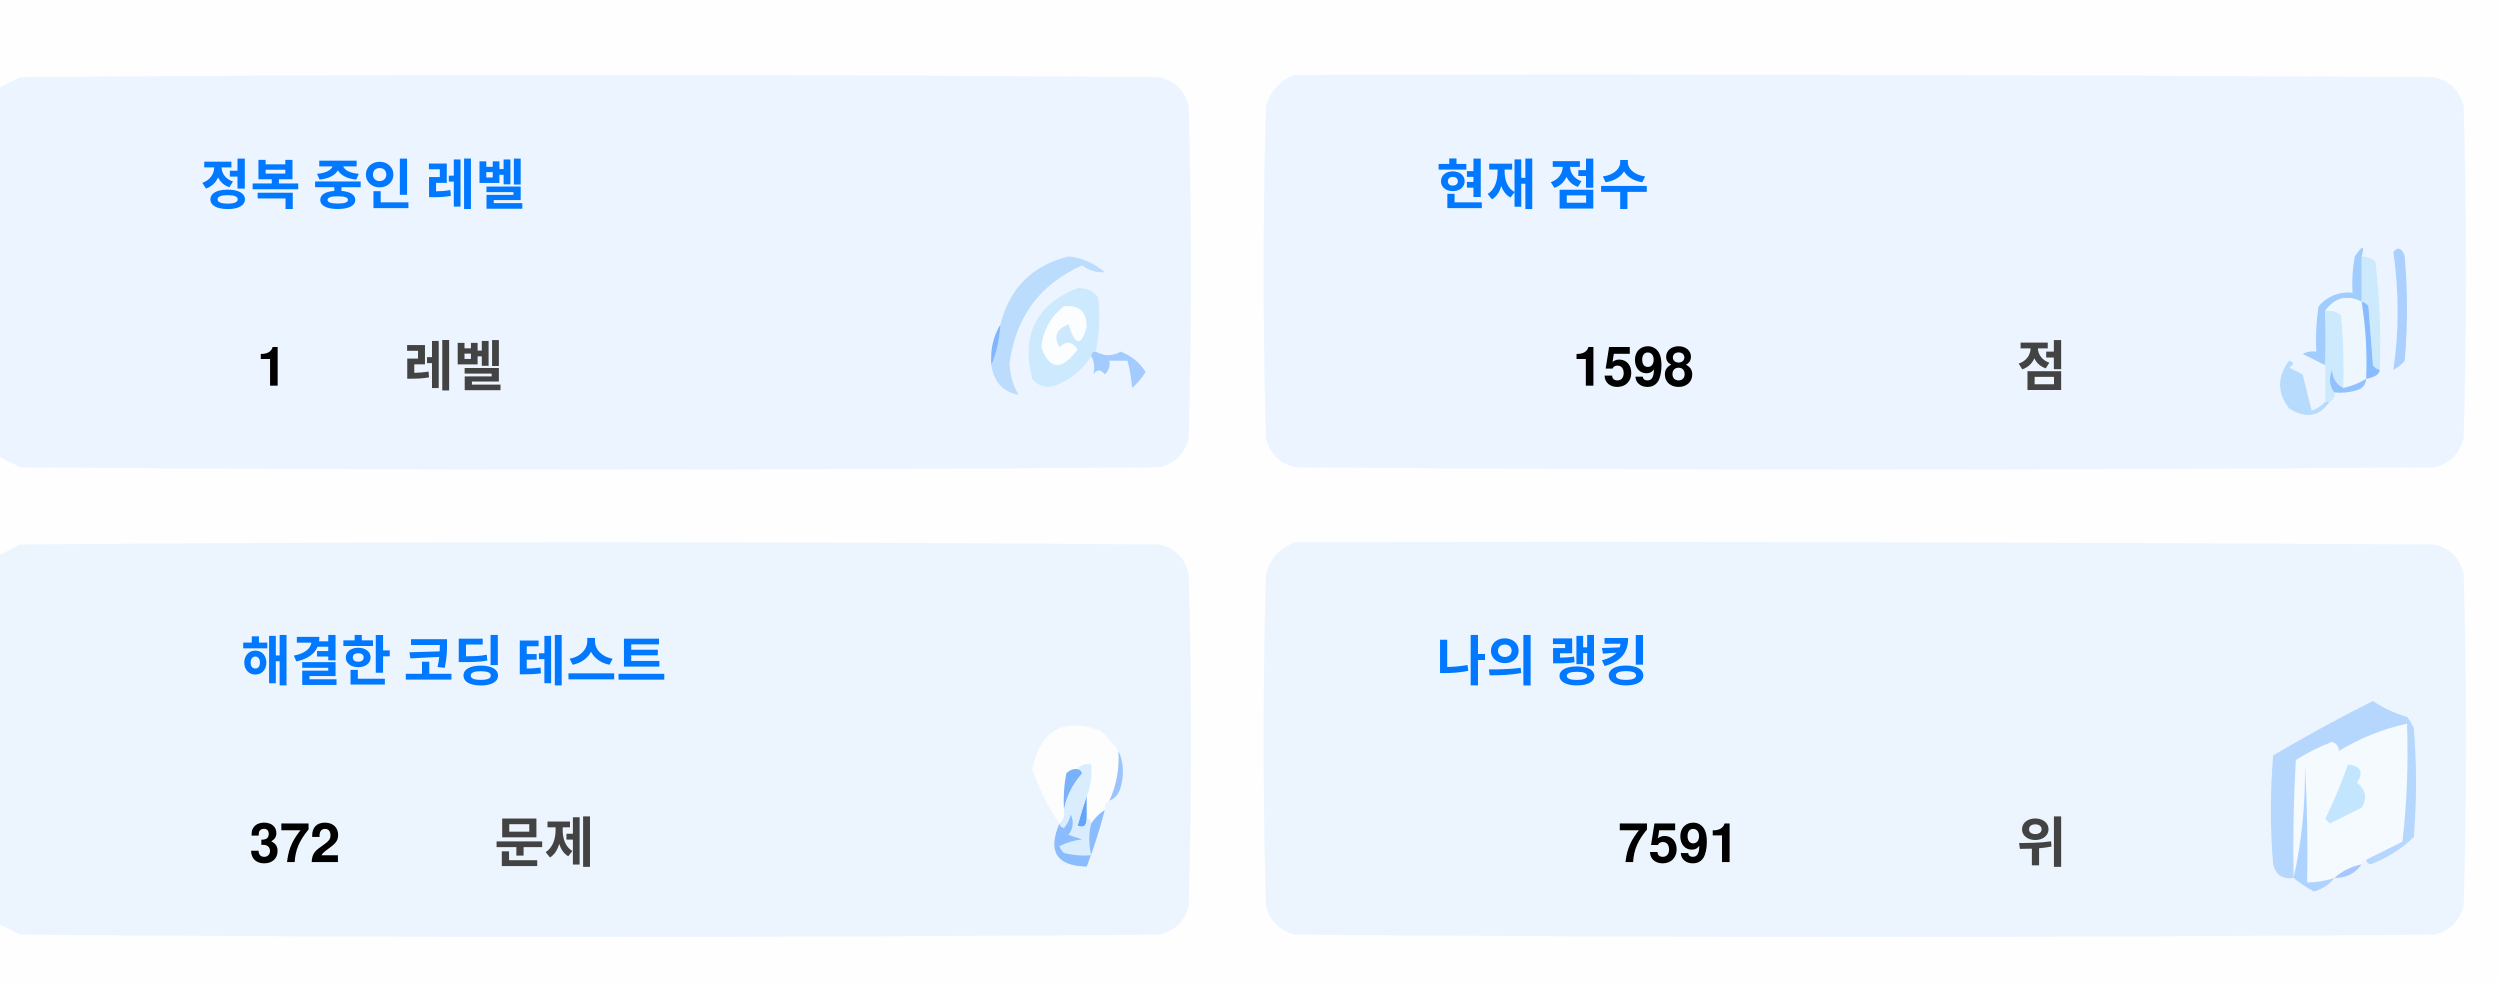
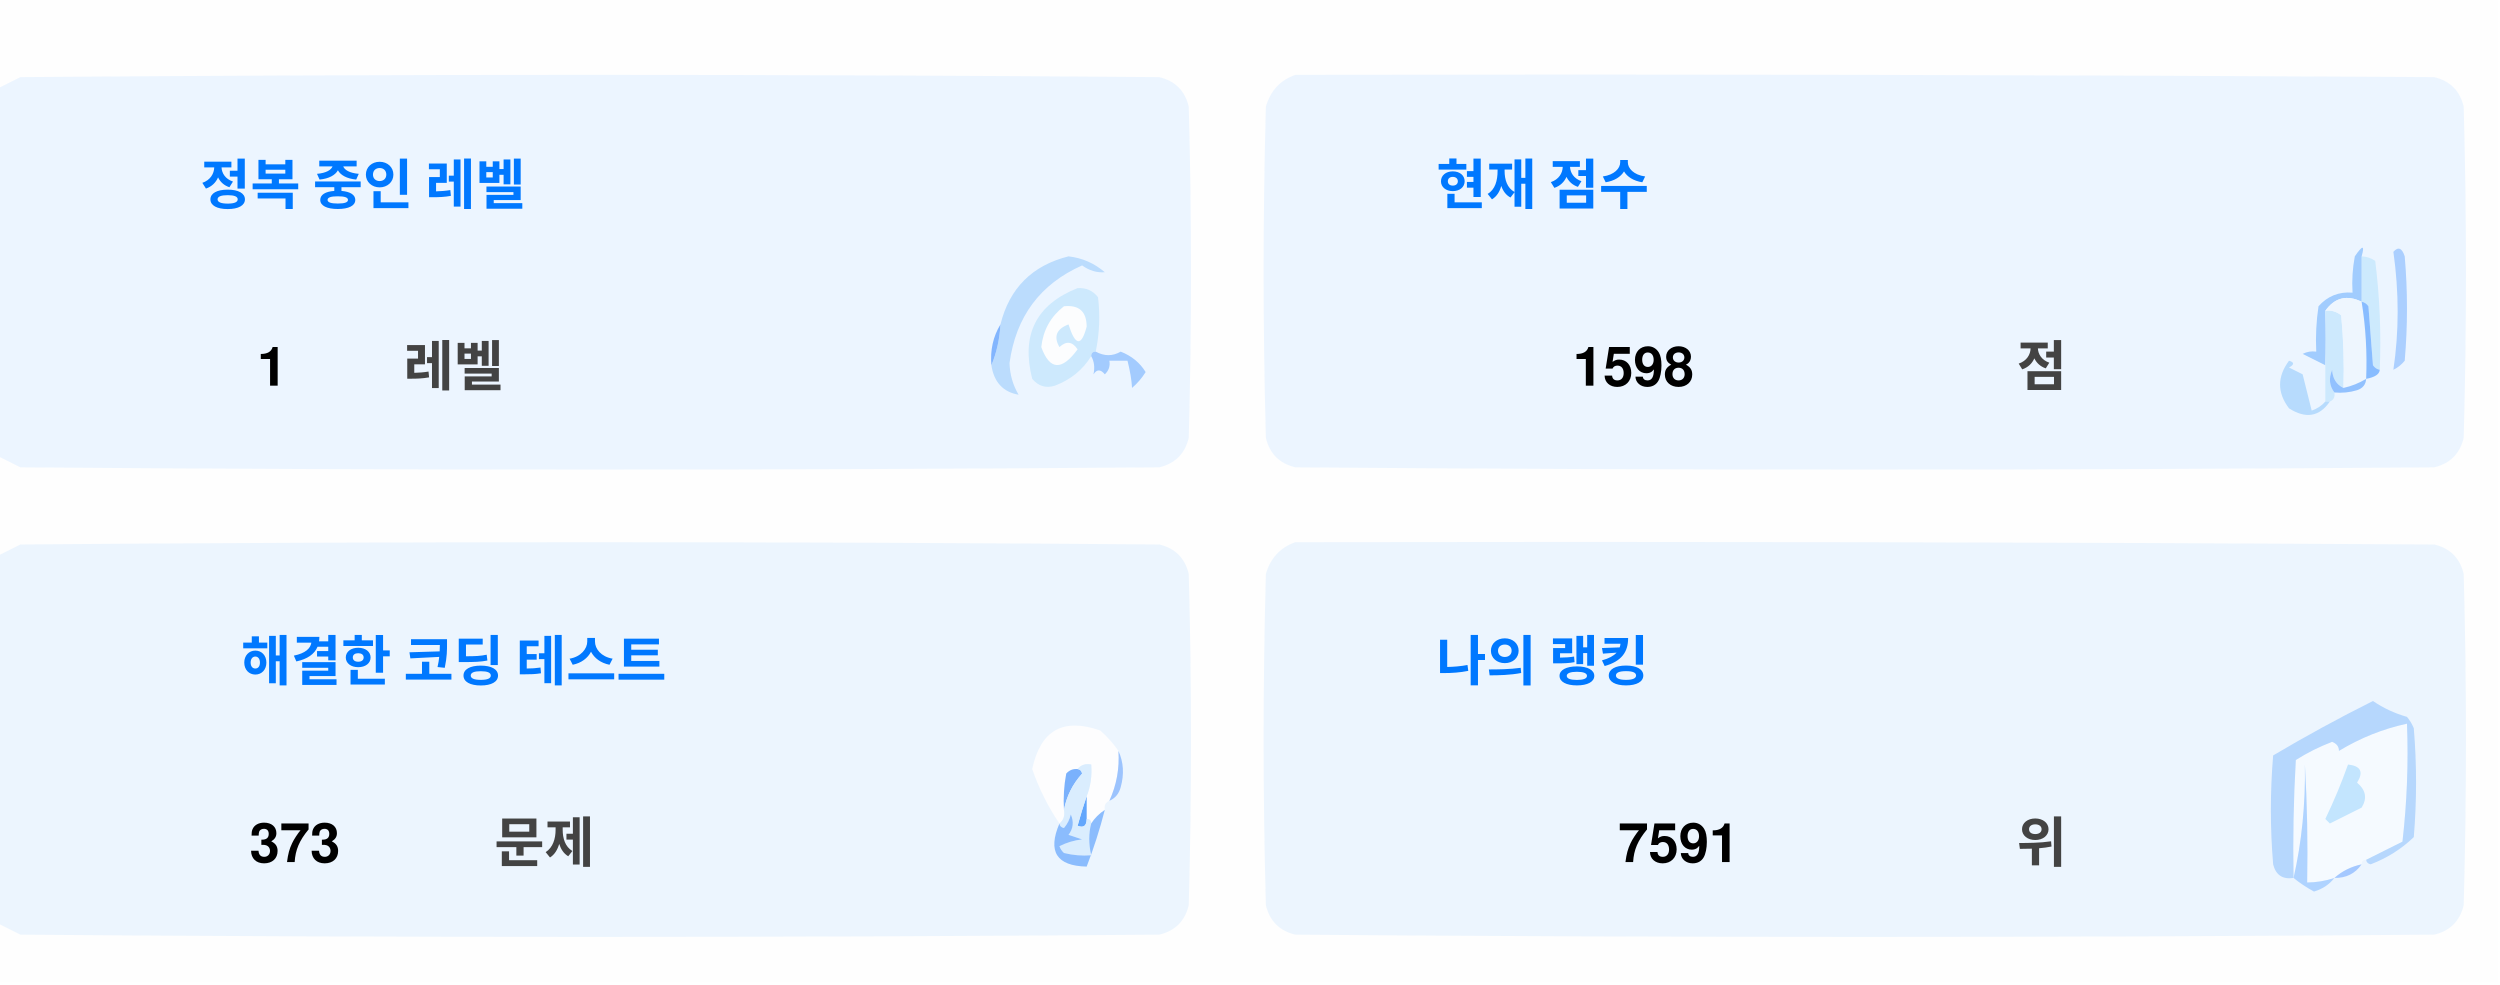
<svg xmlns="http://www.w3.org/2000/svg" version="1.1" width="551px" height="217px" style="shape-rendering:geometricPrecision; text-rendering:geometricPrecision; image-rendering:optimizeQuality; fill-rule:evenodd; clip-rule:evenodd">
  <style>.title {fill: #434343;font-size: 1rem;line-height: 1.5rem;font-weight: bold;font-family: -apple-system, BlinkMacSystemFont, Segoe UI, Helvetica, Arial, sans-serif, Apple Color Emoji, Segoe UI Emoji;}.desc {fill: #434343;font-size: 2.5rem;font-weight: bold;line-height: 1.5rem;font-family: -apple-system, BlinkMacSystemFont, Segoe UI, Helvetica, Arial, sans-serif, Apple Color Emoji, Segoe UI Emoji;}.desc-2 {fill: #434343;font-size: 1rem;font-weight: bold;line-height: 1.5rem;font-family: -apple-system, BlinkMacSystemFont, Segoe UI, Helvetica, Arial, sans-serif, Apple Color Emoji, Segoe UI Emoji;}.text, .desc {animation: twinkling 4s ease-in-out infinite;}@keyframes twinkling {40% { opacity: 1; }50% { opacity: 0.5; }60% { opacity: 1; }70% { opacity: 0.5; }80% { opacity: 1; }}</style>
  <g>
    <path style="opacity:1" fill="#fefefe" d="M -0.5,-0.5 C 183.167,-0.5 366.833,-0.5 550.5,-0.5C 550.5,71.833 550.5,144.167 550.5,216.5C 366.833,216.5 183.167,216.5 -0.5,216.5C -0.5,212.167 -0.5,207.833 -0.5,203.5C 1.14,204.32 2.807,205.153 4.5,206C 88.167,206.667 171.833,206.667 255.5,206C 259,205.167 261.167,203 262,199.5C 262.667,175.167 262.667,150.833 262,126.5C 261.167,123 259,120.833 255.5,120C 171.833,119.333 88.167,119.333 4.5,120C 2.807,120.847 1.14,121.68 -0.5,122.5C -0.5,115.167 -0.5,107.833 -0.5,100.5C 1.14,101.32 2.807,102.153 4.5,103C 88.167,103.667 171.833,103.667 255.5,103C 259,102.167 261.167,100 262,96.5C 262.667,72.167 262.667,47.833 262,23.5C 261.167,20 259,17.833 255.5,17C 171.833,16.333 88.167,16.333 4.5,17C 2.807,17.847 1.14,18.68 -0.5,19.5C -0.5,12.833 -0.5,6.167 -0.5,-0.5 Z" />
  </g>
  <g>
    <path style="opacity:1" fill="#ecf5ff" d="M -0.5,100.5 C -0.5,73.5 -0.5,46.5 -0.5,19.5C 1.14,18.68 2.807,17.847 4.5,17C 88.167,16.333 171.833,16.333 255.5,17C 259,17.833 261.167,20 262,23.5C 262.667,47.833 262.667,72.167 262,96.5C 261.167,100 259,102.167 255.5,103C 171.833,103.667 88.167,103.667 4.5,103C 2.807,102.153 1.14,101.32 -0.5,100.5 Z" />
  </g>
  <g>
    <path style="opacity:1" fill="#ecf5ff" d="M 285.5,16.5 C 369.167,16.333 452.834,16.5 536.5,17C 540,17.833 542.167,20 543,23.5C 543.667,47.833 543.667,72.167 543,96.5C 542.167,100 540,102.167 536.5,103C 452.833,103.667 369.167,103.667 285.5,103C 282,102.167 279.833,100 279,96.5C 278.333,72.167 278.333,47.833 279,23.5C 280.018,19.985 282.185,17.652 285.5,16.5 Z" />
  </g>
  <g>
    <path style="opacity:1" fill="#cdeafd" d="M 520.5,56.5 C 521.583,56.539 522.583,56.873 523.5,57.5C 524.498,65.472 524.831,73.472 524.5,81.5C 523.883,81.389 523.383,81.056 523,80.5C 522.667,76.167 522.333,71.833 522,67.5C 521.617,66.944 521.117,66.611 520.5,66.5C 520.5,63.167 520.5,59.833 520.5,56.5 Z" />
  </g>
  <g>
    <path style="opacity:1" fill="#abcfff" d="M 527.5,55.5 C 528.566,54.308 529.399,54.641 530,56.5C 530.667,64.167 530.667,71.833 530,79.5C 529.311,80.357 528.478,81.023 527.5,81.5C 528.758,73.08 528.758,64.414 527.5,55.5 Z" />
  </g>
  <g>
    <path style="opacity:1" fill="#bbdcfd" d="M 218.5,80.5 C 219.657,77.727 220.324,74.727 220.5,71.5C 222.49,63.51 227.49,58.51 235.5,56.5C 238.528,56.847 241.194,58.014 243.5,60C 241.744,60.141 240.078,59.641 238.5,58.5C 229.247,62.607 223.914,69.773 222.5,80C 222.565,82.526 223.232,84.859 224.5,87C 221.07,86.397 219.07,84.231 218.5,80.5 Z" />
  </g>
  <g>
    <path style="opacity:1" fill="#cde9fd" d="M 241.5,77.5 C 240.833,77.5 240.5,77.833 240.5,78.5C 238.628,81.529 235.961,83.695 232.5,85C 230.536,85.624 228.869,85.124 227.5,83.5C 225.021,73.791 228.354,67.124 237.5,63.5C 239.374,63.39 240.874,64.056 242,65.5C 242.497,69.524 242.331,73.524 241.5,77.5 Z" />
  </g>
  <g>
    <path style="opacity:1" fill="#fcfdfe" d="M 234.5,67.5 C 237.826,67.162 239.493,68.662 239.5,72C 238.334,76.434 237,76.267 235.5,71.5C 232.832,72.515 232.166,74.182 233.5,76.5C 235.017,75.089 236.351,75.256 237.5,77C 234.006,81.771 231.34,81.605 229.5,76.5C 229.904,72.771 231.571,69.771 234.5,67.5 Z" />
  </g>
  <g>
    <path style="opacity:1" fill="#a1ccfe" d="M 520.5,56.5 C 520.5,59.833 520.5,63.167 520.5,66.5C 517.238,64.922 514.572,65.589 512.5,68.5C 512.617,72.81 512.617,76.81 512.5,80.5C 510.86,79.68 509.193,78.847 507.5,78C 508.448,77.517 509.448,77.35 510.5,77.5C 510.335,74.15 510.502,70.817 511,67.5C 512.995,65.253 515.495,64.253 518.5,64.5C 518.336,61.813 518.503,59.146 519,56.5C 520.731,53.969 521.231,53.969 520.5,56.5 Z" />
  </g>
  <g>
    <path style="opacity:1" fill="#cde9fd" d="M 512.5,68.5 C 513.822,68.33 514.989,68.663 516,69.5C 516.499,74.823 516.666,80.156 516.5,85.5C 514.955,84.77 514.122,83.437 514,81.5C 513.22,83.387 513.387,85.054 514.5,86.5C 514.672,87.492 514.338,88.158 513.5,88.5C 513.167,88.5 512.833,88.5 512.5,88.5C 512.5,85.833 512.5,83.167 512.5,80.5C 512.617,76.81 512.617,72.81 512.5,68.5 Z" />
  </g>
  <g>
    <path style="opacity:1" fill="#eef6fe" d="M 520.5,66.5 C 521.407,72.106 521.74,77.773 521.5,83.5C 519.95,84.441 518.284,85.108 516.5,85.5C 516.666,80.156 516.499,74.823 516,69.5C 514.989,68.663 513.822,68.33 512.5,68.5C 514.572,65.589 517.238,64.922 520.5,66.5 Z" />
  </g>
  <g>
    <path style="opacity:1" fill="#88bcff" d="M 520.5,66.5 C 521.117,66.611 521.617,66.944 522,67.5C 522.333,71.833 522.667,76.167 523,80.5C 523.383,81.056 523.883,81.389 524.5,81.5C 524.445,82.469 523.445,83.136 521.5,83.5C 521.74,77.773 521.407,72.106 520.5,66.5 Z" />
  </g>
  <g>
    <path style="opacity:1" fill="#82b5fe" d="M 220.5,71.5 C 220.324,74.727 219.657,77.727 218.5,80.5C 218.215,77.171 218.882,74.171 220.5,71.5 Z" />
  </g>
  <g>
    <path style="opacity:1" fill="#a3cbfe" d="M 240.5,78.5 C 240.5,77.833 240.833,77.5 241.5,77.5C 243.391,78.536 245.224,78.536 247,77.5C 249.391,78.429 251.225,79.929 252.5,82C 251.681,83.319 250.681,84.486 249.5,85.5C 249.409,83.777 249.075,81.777 248.5,79.5C 247.167,79.5 245.833,79.5 244.5,79.5C 244.719,80.675 244.386,81.675 243.5,82.5C 242.575,81.359 241.741,81.359 241,82.5C 241.331,80.981 241.164,79.648 240.5,78.5 Z" />
  </g>
  <g>
    <path style="opacity:1" fill="#b7dbfd" d="M 512.5,88.5 C 512.833,88.5 513.167,88.5 513.5,88.5C 511.199,91.857 508.199,92.357 504.5,90C 501.872,86.535 501.872,83.035 504.5,79.5C 505.696,79.846 505.696,80.346 504.5,81C 505.5,81.5 506.5,82 507.5,82.5C 508.167,85.167 508.833,87.833 509.5,90.5C 510.739,90.058 511.739,89.391 512.5,88.5 Z" />
  </g>
  <g>
    <path style="opacity:1" fill="#92c1fe" d="M 516.5,85.5 C 518.284,85.108 519.95,84.441 521.5,83.5C 521.423,84.75 520.756,85.583 519.5,86C 517.866,86.493 516.199,86.66 514.5,86.5C 513.387,85.054 513.22,83.387 514,81.5C 514.122,83.437 514.955,84.77 516.5,85.5 Z" />
  </g>
  <g>
    <path style="opacity:1" fill="#ecf5fe" d="M -0.5,203.5 C -0.5,176.5 -0.5,149.5 -0.5,122.5C 1.14,121.68 2.807,120.847 4.5,120C 88.167,119.333 171.833,119.333 255.5,120C 259,120.833 261.167,123 262,126.5C 262.667,150.833 262.667,175.167 262,199.5C 261.167,203 259,205.167 255.5,206C 171.833,206.667 88.167,206.667 4.5,206C 2.807,205.153 1.14,204.32 -0.5,203.5 Z" />
  </g>
  <g>
    <path style="opacity:1" fill="#ecf5fe" d="M 285.5,119.5 C 369.167,119.333 452.834,119.5 536.5,120C 540,120.833 542.167,123 543,126.5C 543.667,150.833 543.667,175.167 543,199.5C 542.167,203 540,205.167 536.5,206C 452.833,206.667 369.167,206.667 285.5,206C 282,205.167 279.833,203 279,199.5C 278.333,175.167 278.333,150.833 279,126.5C 280.018,122.985 282.185,120.652 285.5,119.5 Z" />
  </g>
  <g>
    <path style="opacity:1" fill="#fdfdfe" d="M 246.5,165.5 C 246.758,169.367 246.092,173.034 244.5,176.5C 243.662,176.842 243.328,177.508 243.5,178.5C 242.272,179.306 241.272,180.306 240.5,181.5C 240.5,180.833 240.167,180.5 239.5,180.5C 239.5,178.833 239.5,177.167 239.5,175.5C 240.369,173.283 240.702,170.95 240.5,168.5C 239.209,168.263 238.209,168.596 237.5,169.5C 236.504,169.414 235.671,169.748 235,170.5C 234.503,173.146 234.336,175.813 234.5,178.5C 234.737,179.791 234.404,180.791 233.5,181.5C 230.986,177.806 228.986,173.806 227.5,169.5C 229.309,160.957 234.309,158.124 242.5,161C 244.07,162.397 245.404,163.897 246.5,165.5 Z" />
  </g>
  <g>
    <path style="opacity:1" fill="#f5faff" d="M 521.5,189.5 C 520.833,189.5 520.5,189.833 520.5,190.5C 518.181,190.992 516.181,191.992 514.5,193.5C 512.565,194.15 510.565,194.483 508.5,194.5C 508.666,185.827 508.5,177.16 508,168.5C 508.141,177.227 507.308,185.56 505.5,193.5C 505.334,184.827 505.5,176.16 506,167.5C 508.527,165.903 511.194,164.57 514,163.5C 515.011,163.892 515.511,164.559 515.5,165.5C 520.21,162.641 525.21,160.641 530.5,159.5C 530.831,168.192 530.498,176.859 529.5,185.5C 526.807,186.847 524.14,188.18 521.5,189.5 Z" />
  </g>
  <g>
    <path style="opacity:1" fill="#b6d7fd" d="M 521.5,189.5 C 524.14,188.18 526.807,186.847 529.5,185.5C 530.498,176.859 530.831,168.192 530.5,159.5C 525.21,160.641 520.21,162.641 515.5,165.5C 515.511,164.559 515.011,163.892 514,163.5C 511.194,164.57 508.527,165.903 506,167.5C 505.5,176.16 505.334,184.827 505.5,193.5C 503.089,193.863 501.589,192.863 501,190.5C 500.333,182.5 500.333,174.5 501,166.5C 508.173,162.246 515.507,158.246 523,154.5C 525.304,156.068 527.804,157.235 530.5,158C 531.126,158.75 531.626,159.584 532,160.5C 532.667,168.5 532.667,176.5 532,184.5C 529.292,187.111 526.125,189.111 522.5,190.5C 521.893,190.376 521.56,190.043 521.5,189.5 Z" />
  </g>
  <g>
    <path style="opacity:1" fill="#c3e5fe" d="M 517.5,168.5 C 520.317,168.801 520.984,170.134 519.5,172.5C 521.439,174.122 521.772,175.956 520.5,178C 518.167,179.167 515.833,180.333 513.5,181.5C 513.167,181.167 512.833,180.833 512.5,180.5C 514.414,176.515 516.081,172.515 517.5,168.5 Z" />
  </g>
  <g>
    <path style="opacity:1" fill="#7ab1fc" d="M 237.5,169.5 C 238.043,169.56 238.376,169.893 238.5,170.5C 236.395,172.836 235.062,175.503 234.5,178.5C 234.336,175.813 234.503,173.146 235,170.5C 235.671,169.748 236.504,169.414 237.5,169.5 Z" />
  </g>
  <g>
    <path style="opacity:1" fill="#afd3ff" d="M 514.5,193.5 C 513.378,194.947 511.878,195.947 510,196.5C 508.348,195.601 506.848,194.601 505.5,193.5C 507.308,185.56 508.141,177.227 508,168.5C 508.5,177.16 508.666,185.827 508.5,194.5C 510.565,194.483 512.565,194.15 514.5,193.5 Z" />
  </g>
  <g>
    <path style="opacity:1" fill="#9cc3fd" d="M 246.5,165.5 C 247.634,167.966 247.801,170.633 247,173.5C 246.623,174.942 245.79,175.942 244.5,176.5C 246.092,173.034 246.758,169.367 246.5,165.5 Z" />
  </g>
  <g>
    <path style="opacity:1" fill="#62a6fc" d="M 239.5,175.5 C 239.5,177.167 239.5,178.833 239.5,180.5C 239.483,182.028 238.816,182.528 237.5,182C 238.117,179.723 238.784,177.556 239.5,175.5 Z" />
  </g>
  <g>
    <path style="opacity:1" fill="#daedfe" d="M 237.5,169.5 C 238.209,168.596 239.209,168.263 240.5,168.5C 240.702,170.95 240.369,173.283 239.5,175.5C 238.784,177.556 238.117,179.723 237.5,182C 238.816,182.528 239.483,182.028 239.5,180.5C 240.167,180.5 240.5,180.833 240.5,181.5C 239.918,183.669 239.918,186.002 240.5,188.5C 238.473,188.662 236.473,188.495 234.5,188C 234.043,187.586 233.709,187.086 233.5,186.5C 235.078,185.702 236.744,185.202 238.5,185C 237.5,184.667 236.5,184.333 235.5,184C 236.554,182.612 236.72,181.112 236,179.5C 235.751,180.624 235.251,181.624 234.5,182.5C 233.893,182.376 233.56,182.043 233.5,181.5C 234.404,180.791 234.737,179.791 234.5,178.5C 235.062,175.503 236.395,172.836 238.5,170.5C 238.376,169.893 238.043,169.56 237.5,169.5 Z" />
  </g>
  <g>
    <path style="opacity:1" fill="#8bbcfd" d="M 243.5,178.5 C 242.395,182.803 241.062,186.969 239.5,191C 232.857,190.847 230.857,187.68 233.5,181.5C 233.56,182.043 233.893,182.376 234.5,182.5C 235.251,181.624 235.751,180.624 236,179.5C 236.72,181.112 236.554,182.612 235.5,184C 236.5,184.333 237.5,184.667 238.5,185C 236.744,185.202 235.078,185.702 233.5,186.5C 233.709,187.086 234.043,187.586 234.5,188C 236.473,188.495 238.473,188.662 240.5,188.5C 239.918,186.002 239.918,183.669 240.5,181.5C 241.272,180.306 242.272,179.306 243.5,178.5 Z" />
  </g>
  <g>
    <path style="opacity:1" fill="#a4c8ff" d="M 520.5,190.5 C 519.089,192.539 517.089,193.539 514.5,193.5C 516.181,191.992 518.181,190.992 520.5,190.5 Z" />
  </g>
  <text text-anchor="middle" x="80" y="45" class="title" style="fill:#0078ff;" stroke="#none" stroke-width="1">정복 중인 레벨</text>
  <text text-anchor="middle" x="60" y="85" class="desc" style="fill:#000000;" stroke="#none" stroke-width="1">1</text>
  <text text-anchor="middle" x="100" y="85" class="desc-2" style="fill:#434343;" stroke="#none" stroke-width="1">레벨</text>
  <text text-anchor="middle" x="340" y="45" class="title" style="fill:#0078ff;" stroke="#none" stroke-width="1">현재 점수</text>
  <text text-anchor="middle" x="360" y="85" class="desc" style="fill:#000000;" stroke="#none" stroke-width="1">1598</text>
  <text text-anchor="middle" x="450" y="85" class="desc-2" style="fill:#434343;" stroke="#none" stroke-width="1">점</text>
  <text text-anchor="middle" x="100" y="150" class="title" style="fill:#0078ff;" stroke="#none" stroke-width="1">해결한 코딩 테스트</text>
-   <text text-anchor="middle" x="65" y="190" class="desc" style="fill:#000000;" stroke="#none" stroke-width="1">372</text>
+   <text text-anchor="middle" x="65" y="190" class="desc" style="fill:#000000;" stroke="#none" stroke-width="1">373</text>
  <text text-anchor="middle" x="120" y="190" class="desc-2" style="fill:#434343;" stroke="#none" stroke-width="1">문제</text>
  <text text-anchor="middle" x="340" y="150" class="title" style="fill:#0078ff;" stroke="#none" stroke-width="1">나의 랭킹</text>
  <text text-anchor="middle" x="370" y="190" class="desc" style="fill:#000000;" stroke="#none" stroke-width="1">7591</text>
  <text text-anchor="middle" x="450" y="190" class="desc-2" style="fill:#434343;" stroke="#none" stroke-width="1">위</text>
</svg>
